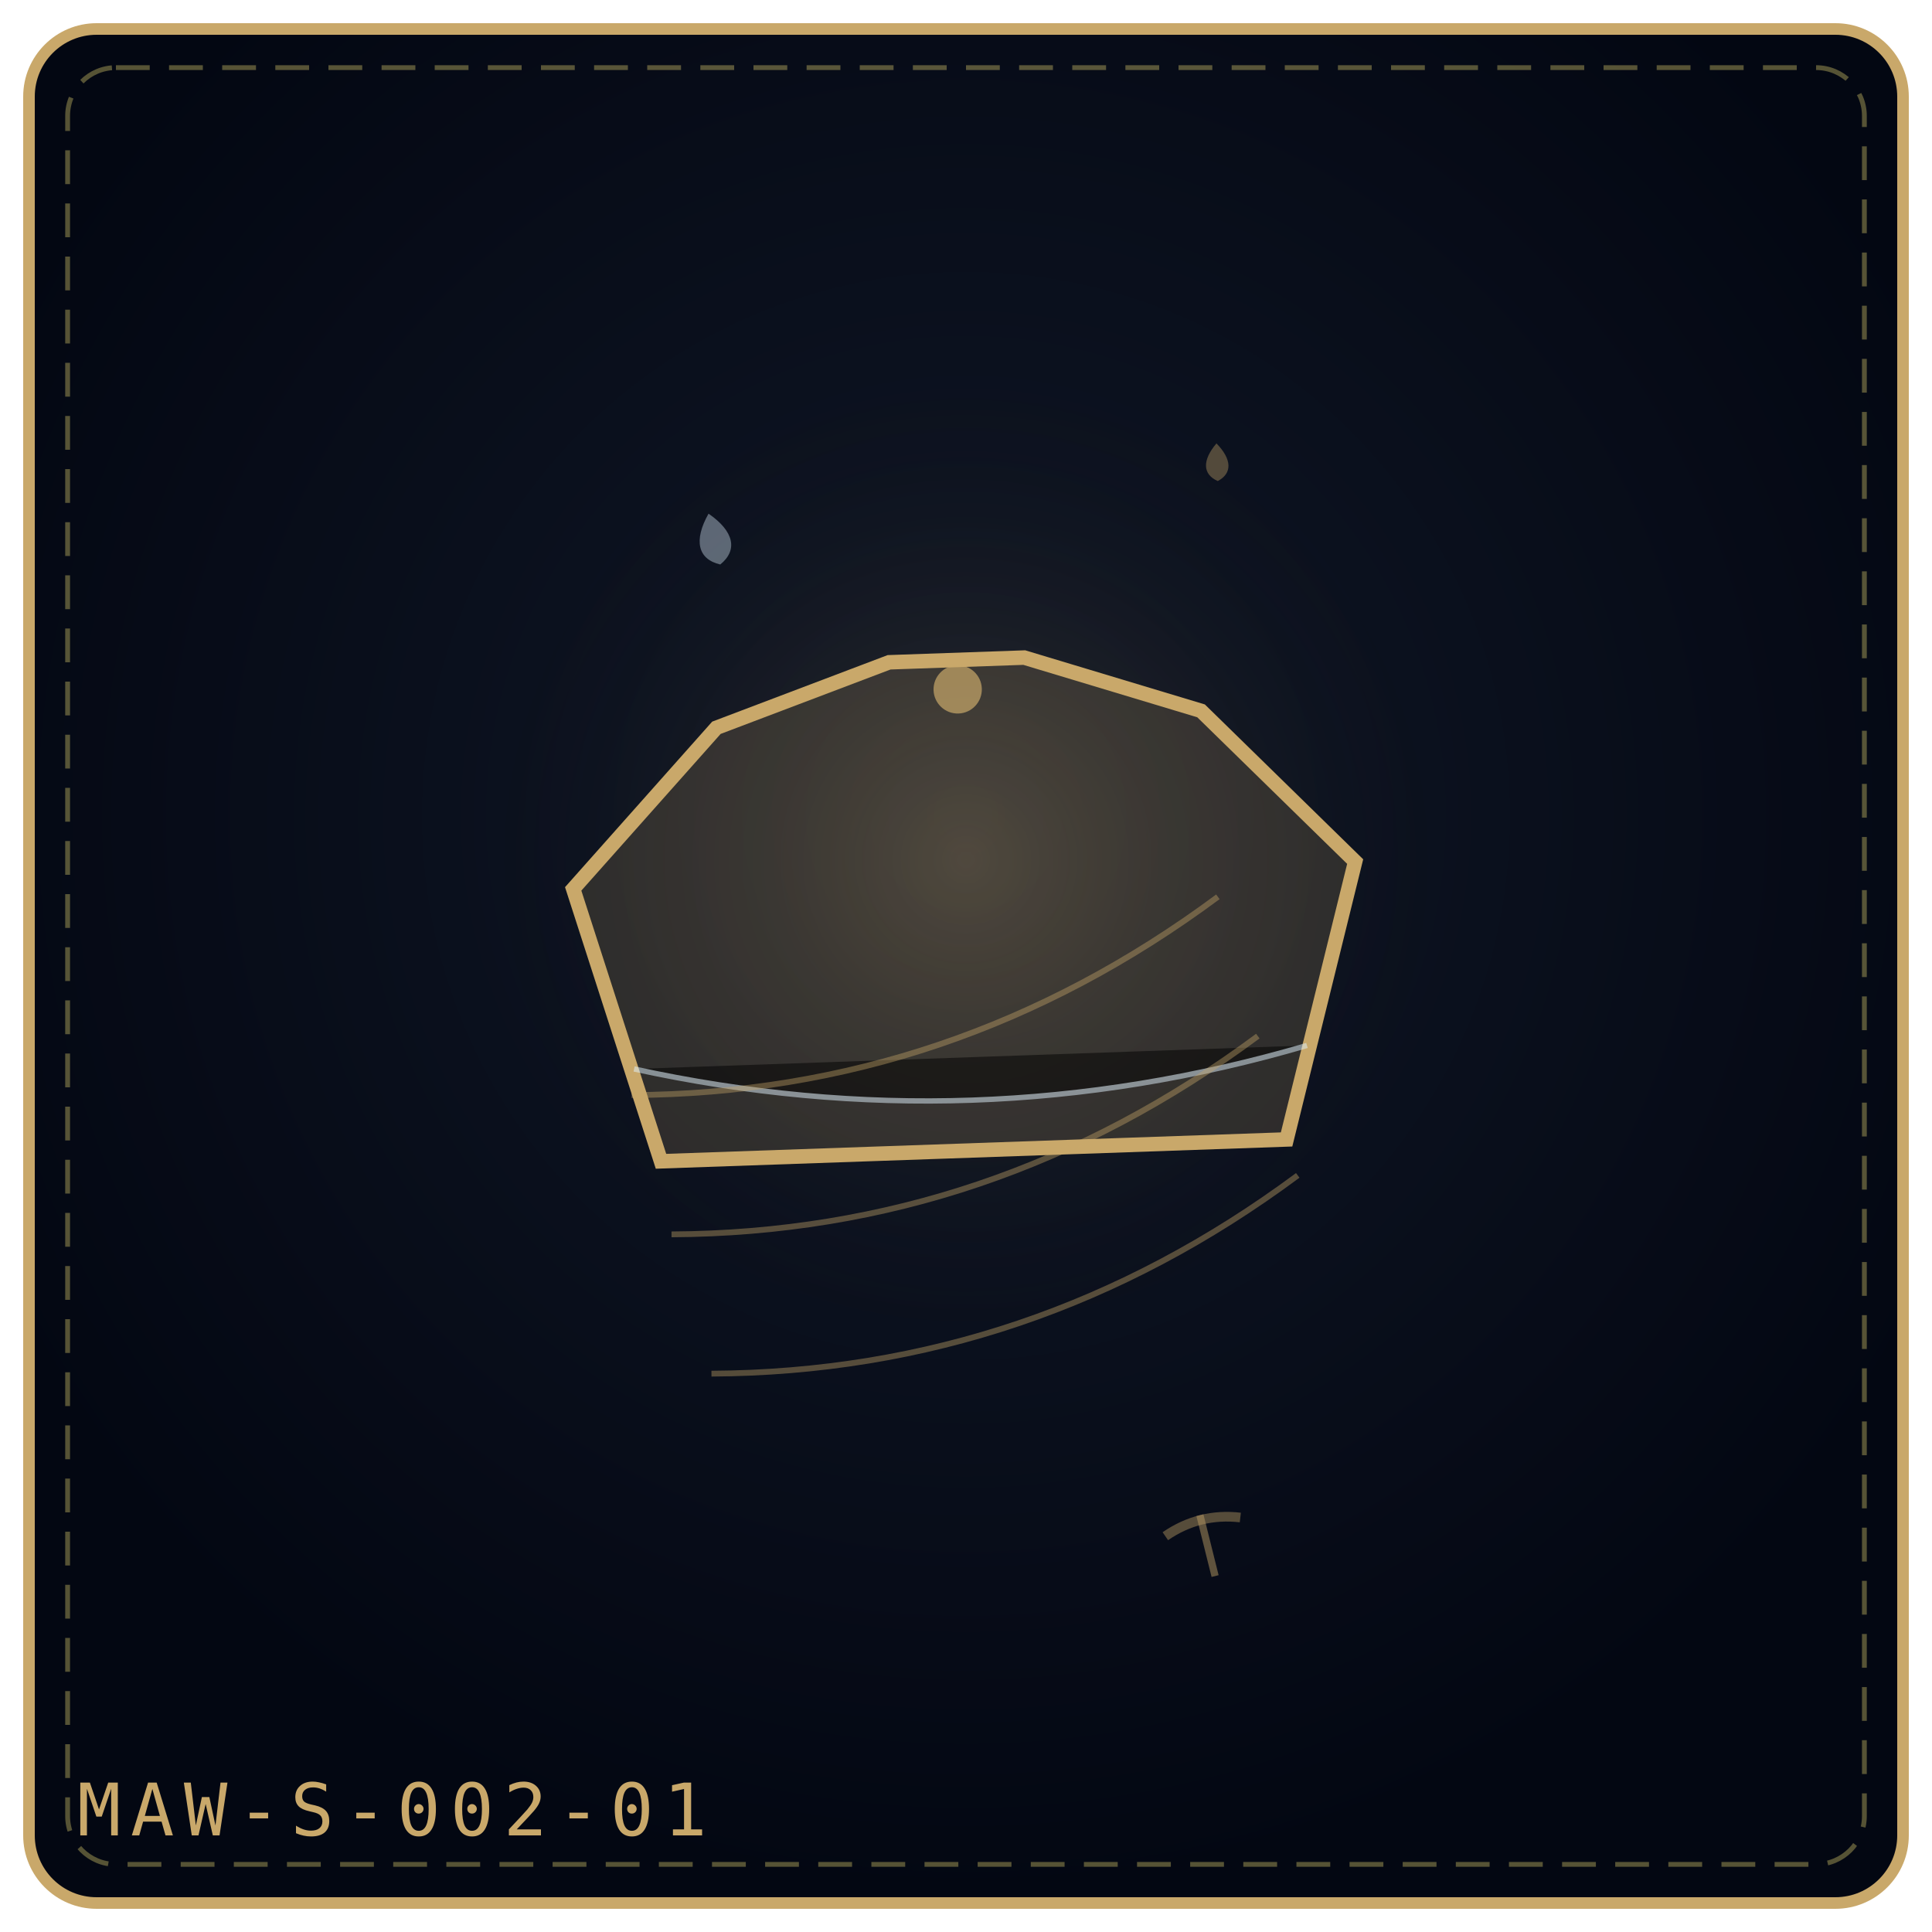
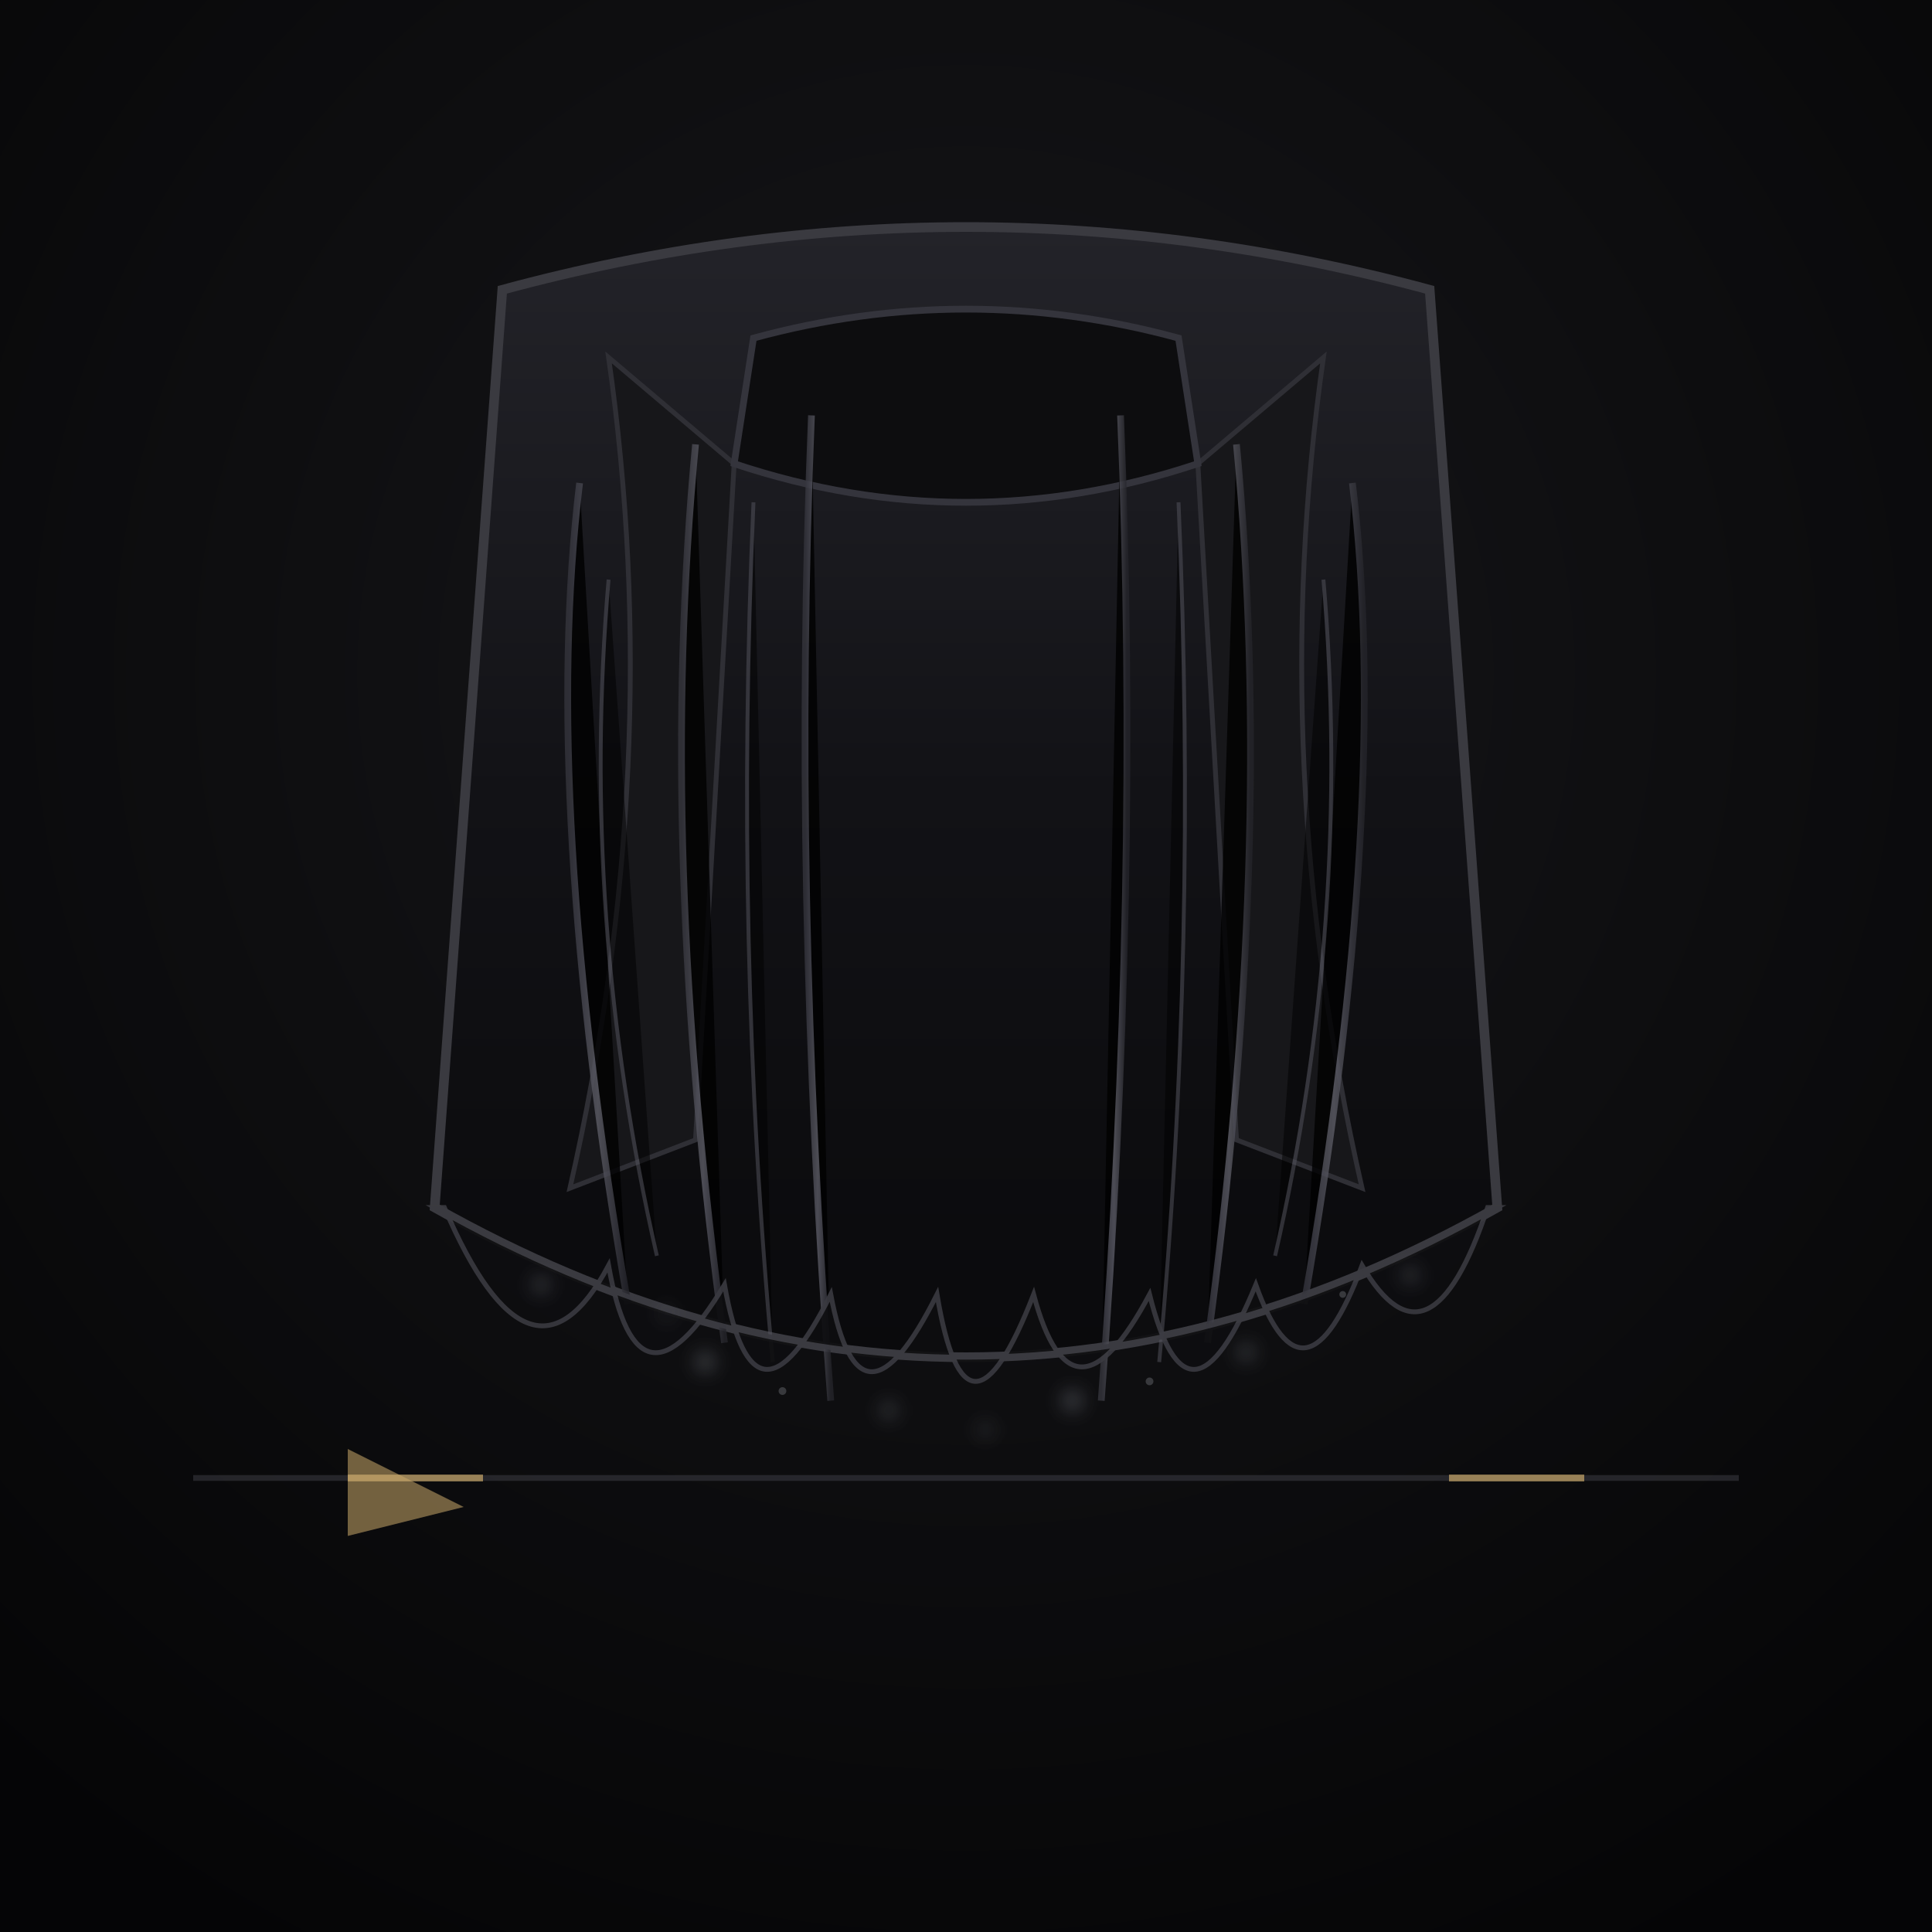
<svg xmlns="http://www.w3.org/2000/svg" viewBox="0 0 400 400" width="100%" height="100%" role="img" aria-label="THE MOURNING MANTLE">
  <defs>
-     <radialGradient id="bgb0c743" cx="50%" cy="42%" r="58%">
-       <stop offset="0%" stop-color="#111827" />
-       <stop offset="100%" stop-color="#030712" />
+     <radialGradient id="mantBg" cx=".5" cy=".35" r=".75">
+       <stop offset="0" stop-color="#17171a" />
+       <stop offset="1" stop-color="#050506" />
    </radialGradient>
-     <radialGradient id="glb0c743" cx="50%" cy="46%" r="42%">
-       <stop offset="0%" stop-color="#c9a86a" stop-opacity=".2" />
-       <stop offset="100%" stop-color="#000" stop-opacity="0" />
-     </radialGradient>
+     <linearGradient id="mantCloth" x1="0" y1="0" x2="0" y2="1">
+       <stop offset="0" stop-color="#232329" />
+       <stop offset=".5" stop-color="#121216" />
+       <stop offset="1" stop-color="#0a0a0c" />
+     </linearGradient>
+     <linearGradient id="mantThread" x1="0" y1="0" x2="1" y2="0">
+       <stop offset="0" stop-color="#34343c" />
+       <stop offset=".5" stop-color="#5c5c66" />
+       <stop offset="1" stop-color="#24242a" />
+     </linearGradient>
+     <filter id="mantDust" x="-50%" y="-50%" width="200%" height="200%">
+       <feGaussianBlur stdDeviation="2" />
+     </filter>
  </defs>
-   <rect x="6" y="6" width="388" height="388" rx="14" fill="url(#bgb0c743)" stroke="#c9a86a" stroke-width="2.4" />
-   <rect x="14" y="14" width="372" height="372" rx="10" fill="none" stroke="#f1df76" stroke-width="1" stroke-dasharray="7 4" opacity=".35" />
-   <circle cx="200" cy="188" r="126" fill="url(#glb0c743)" />
-   <g transform="rotate(-2 200.0 192.0)">
-     <path d="M119.0 181.2 L149.8 148.9 L186.0 136.6 L214.0 136.6 L250.2 148.9 L281.0 181.2 L264.8 238.2 L135.2 238.2 Z" fill="#c9a86a" fill-opacity=".18" stroke="#c9a86a" stroke-width="3" />
-     <path d="M130.3 218.9 Q200.0 236.7 269.7 218.9" stroke="#e0f2fe" stroke-width="1.1" opacity=".5" />
-     <circle cx="200.0" cy="142.7" r="5" fill="#c9a86a" fill-opacity=".7" />
+   <rect width="400" height="400" fill="url(#mantBg)" />
+   <path d="M104 60 Q200 34 296 60 L310 250 Q200 312 90 250 Z" fill="url(#mantCloth)" stroke="#3a3a40" stroke-width="2" />
+   <path d="M126 74 Q138 158 118 246 L144 236 L152 96 Z" fill="#17171a" stroke="#2f2f35" stroke-width="1" />
+   <path d="M274 74 Q262 158 282 246 L256 236 L248 96 Z" fill="#17171a" stroke="#2f2f35" stroke-width="1" />
+   <path d="M156 70 Q200 58 244 70 L248 96 Q200 112 152 96 Z" fill="#0d0d0f" stroke="#34343c" stroke-width="1.4" />
+   <g stroke="url(#mantThread)" stroke-width="1.4" opacity=".8">
+     <path d="M120 100 Q112 166 130 270" />
+     <path d="M144 92 Q136 176 150 278" />
+     <path d="M168 86 Q164 184 172 290" />
+     <path d="M232 86 Q236 184 228 290" />
+     <path d="M256 92 Q264 176 250 278" />
+     <path d="M280 100 Q288 166 270 270" />
  </g>
-   <g transform="rotate(-16 200.0 236.0)">
-     <path d="M136.0 208.0 Q200.0 226.0 264.0 202.0" fill="none" stroke="#c9a86a" stroke-width="1.2" opacity=".4" />
+   <g stroke="#565660" stroke-width=".8" opacity=".5">
+     <path d="M126 120 Q120 190 136 260" />
+     <path d="M156 104 Q152 196 160 282" />
+     <path d="M244 104 Q248 196 240 282" />
+     <path d="M274 120 Q280 190 264 260" />
  </g>
-   <g transform="rotate(-16 200.0 236.0)">
-     <path d="M136.0 238.0 Q200.0 256.0 264.0 232.0" fill="none" stroke="#c9a86a" stroke-width="1.2" opacity=".4" />
+   <g fill="#0d0d0f" stroke="#3a3a40" stroke-width="1" opacity=".9">
+     <path d="M92 250 Q110 292 126 262 Q132 296 150 266 Q156 300 172 268 Q178 300 194 268 Q200 304 214 268 Q222 298 238 268 Q246 300 260 266 Q270 294 282 262 Q296 286 308 250 L310 250 Q200 312 90 250 Z" />
  </g>
-   <g transform="rotate(-16 200.0 236.0)">
-     <path d="M136.0 268.0 Q200.0 286.0 264.0 262.0" fill="none" stroke="#c9a86a" stroke-width="1.2" opacity=".4" />
+   <g fill="#8a8f98" filter="url(#mantDust)">
+     <circle cx="112" cy="266" r="1.4" opacity=".55" />
+     <circle cx="146" cy="282" r="1.8" opacity=".5" />
+     <circle cx="184" cy="292" r="1.4" opacity=".5" />
+     <circle cx="222" cy="290" r="2" opacity=".45" />
+     <circle cx="258" cy="280" r="1.5" opacity=".5" />
+     <circle cx="292" cy="264" r="1.3" opacity=".55" />
+     <circle cx="138" cy="272" r="1" opacity=".4" />
+     <circle cx="204" cy="296" r="1.2" opacity=".4" />
  </g>
-   <g transform="rotate(-13 148.0 112.0)" opacity=".9">
-     <path d="M148.0 106.2 C152.3 110.9, 152.3 114.9, 148.0 117.0 C143.7 114.9, 143.7 110.9, 148.0 106.2 Z" fill="#e0f2fe" opacity=".42" />
+   <g fill="#b8bdc4" opacity=".25">
+     <circle cx="162" cy="288" r=".8" />
+     <circle cx="238" cy="286" r=".8" />
+     <circle cx="278" cy="268" r=".7" />
  </g>
-   <g transform="rotate(-2 252.0 96.0)" opacity=".9">
-     <path d="M252.0 91.8 C255.1 95.2, 255.1 98.1, 252.0 99.6 C248.9 98.1, 248.9 95.2, 252.0 91.8 Z" fill="#c9a86a" opacity=".42" />
+   <path d="M40 306 L360 306" stroke="#565660" stroke-width="1.2" opacity=".35" />
+   <g stroke="#c9a86a" stroke-width="1.4" opacity=".7" fill="none">
+     <path d="M72 306 h28" />
+     <path d="M300 306 h28" />
  </g>
-   <g transform="rotate(-14 250.0 320.0)" opacity=".9">
-     <path d="M250.0 313.5 L250.0 326.5" stroke="#c9a86a" stroke-width="1.5" opacity=".5" />
-     <path d="M242.0 316.0 Q250.0 313.0 258.0 316.0" fill="none" stroke="#c9a86a" stroke-width="2" opacity=".45" />
-   </g>
-   <text x="16" y="380" font-family="monospace" font-size="15" letter-spacing="2" fill="#c9a86a">MAW-S-002-01</text>
+   <path d="M72 300 L96 312 L72 318 Z" fill="#c9a86a" opacity=".55" />
</svg>
